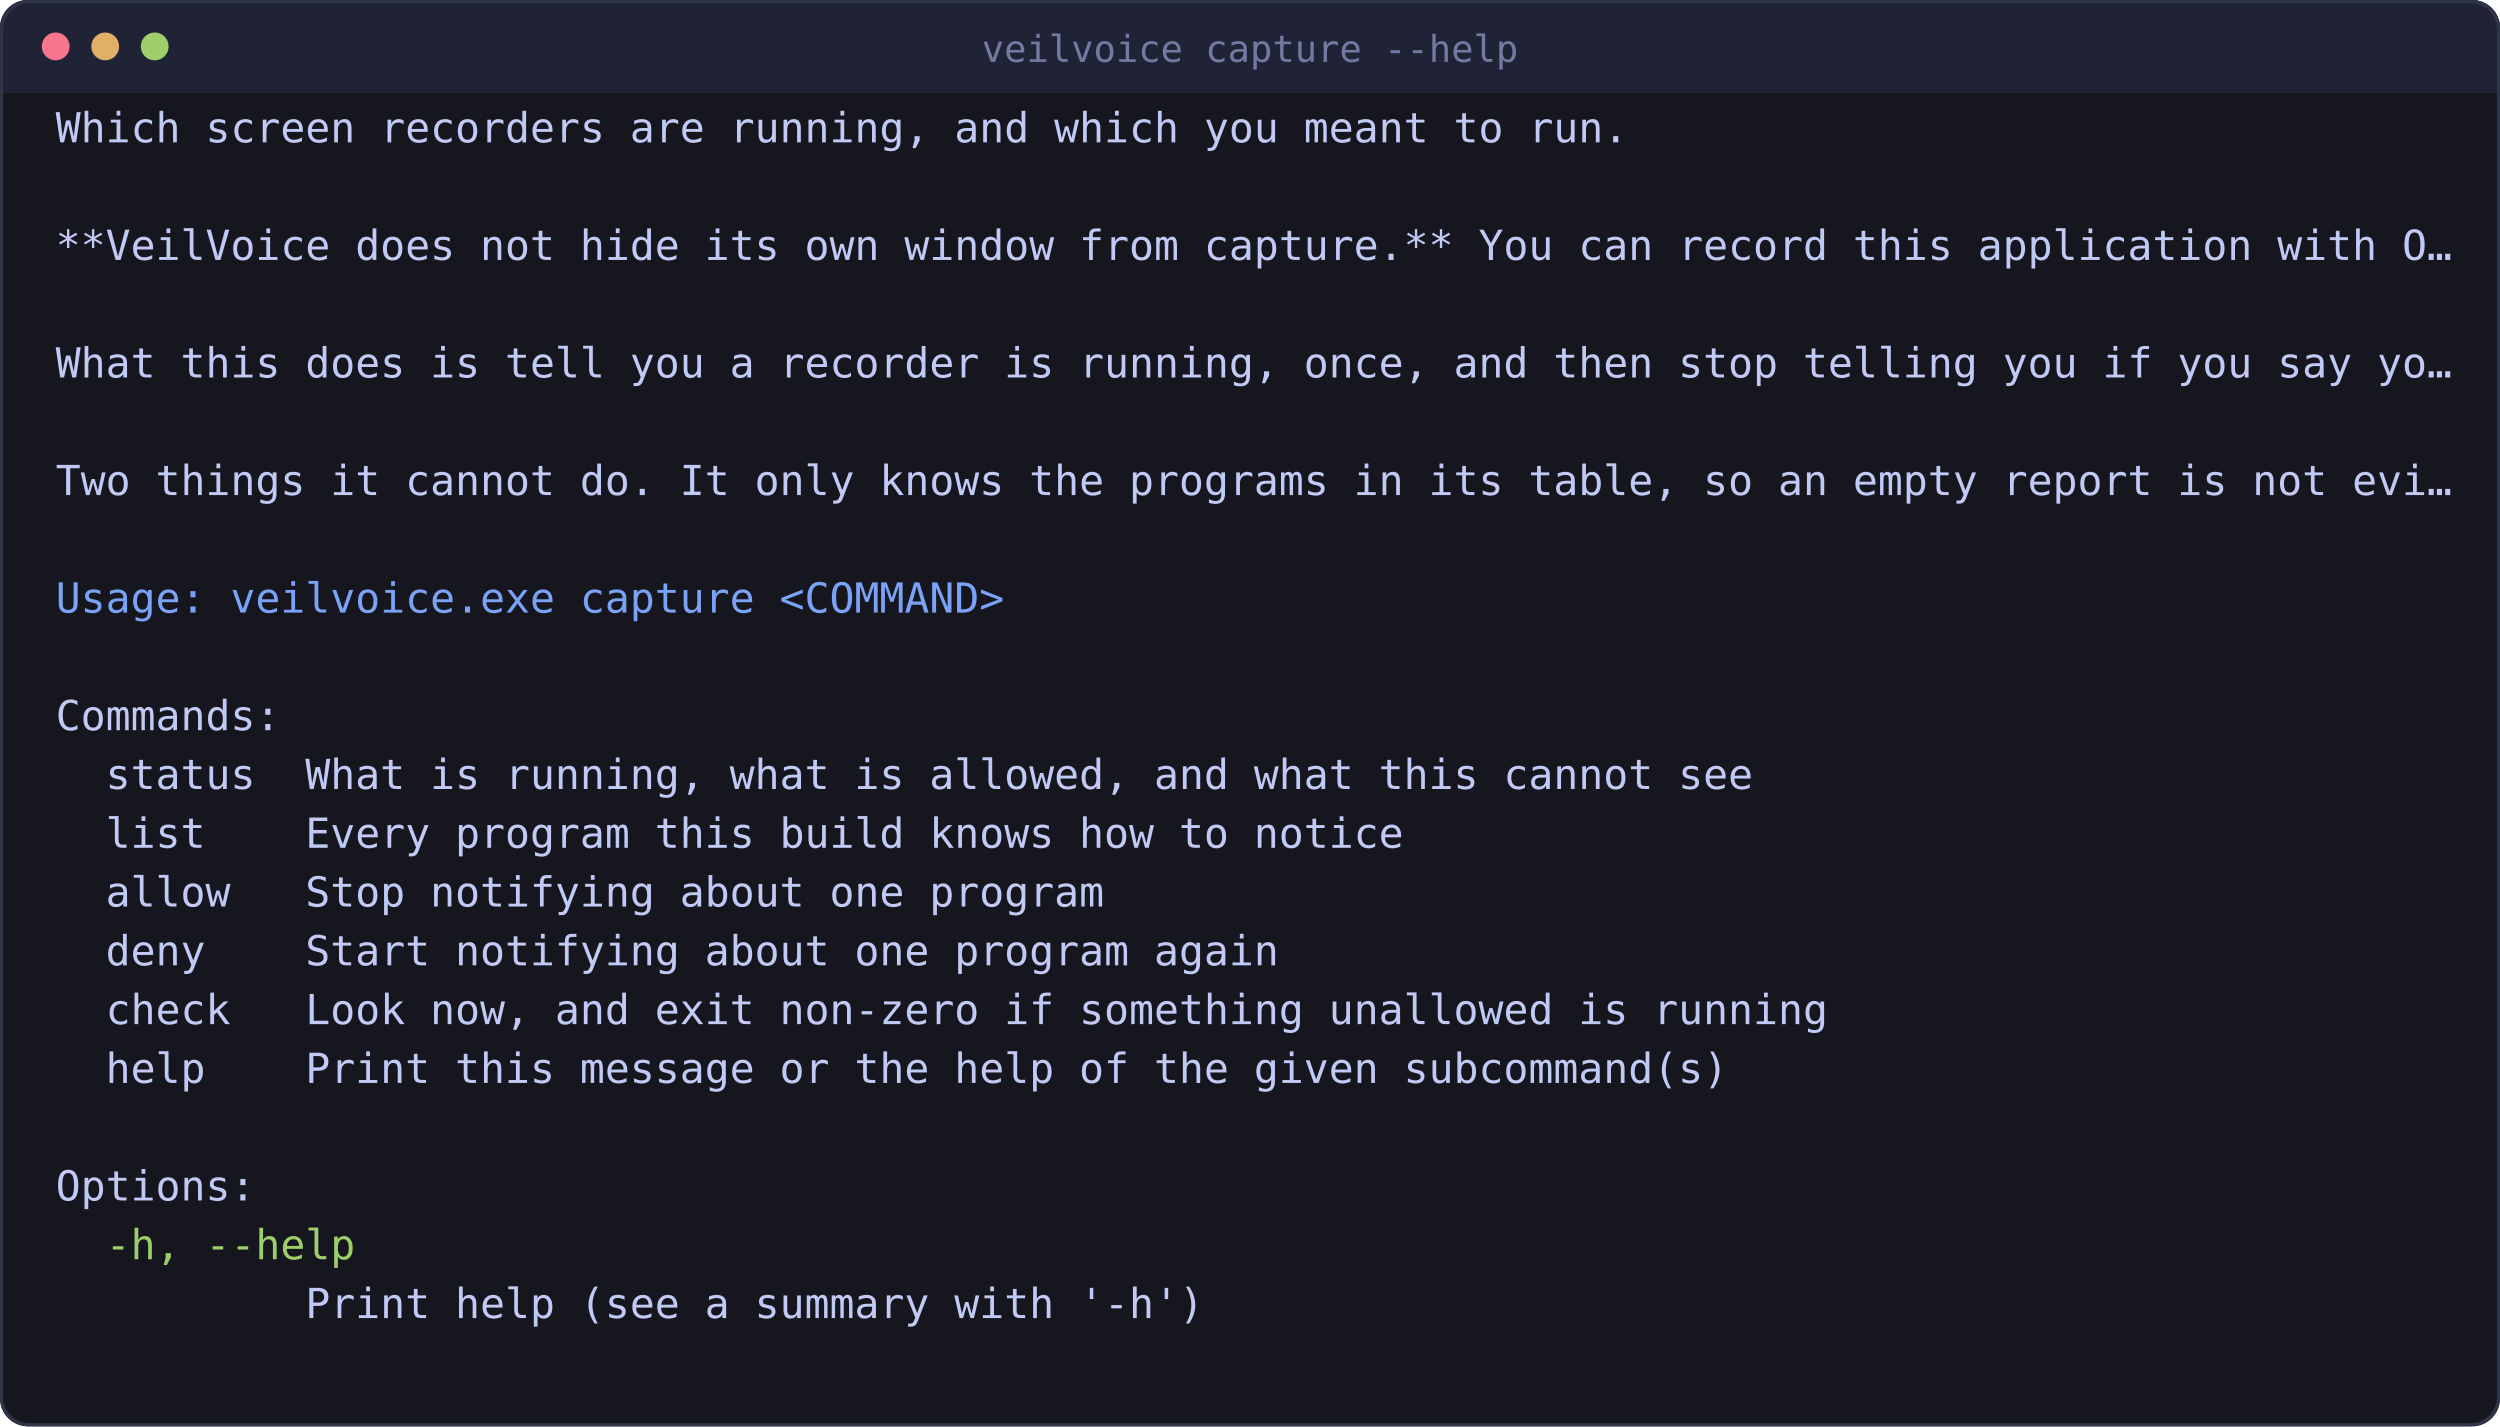
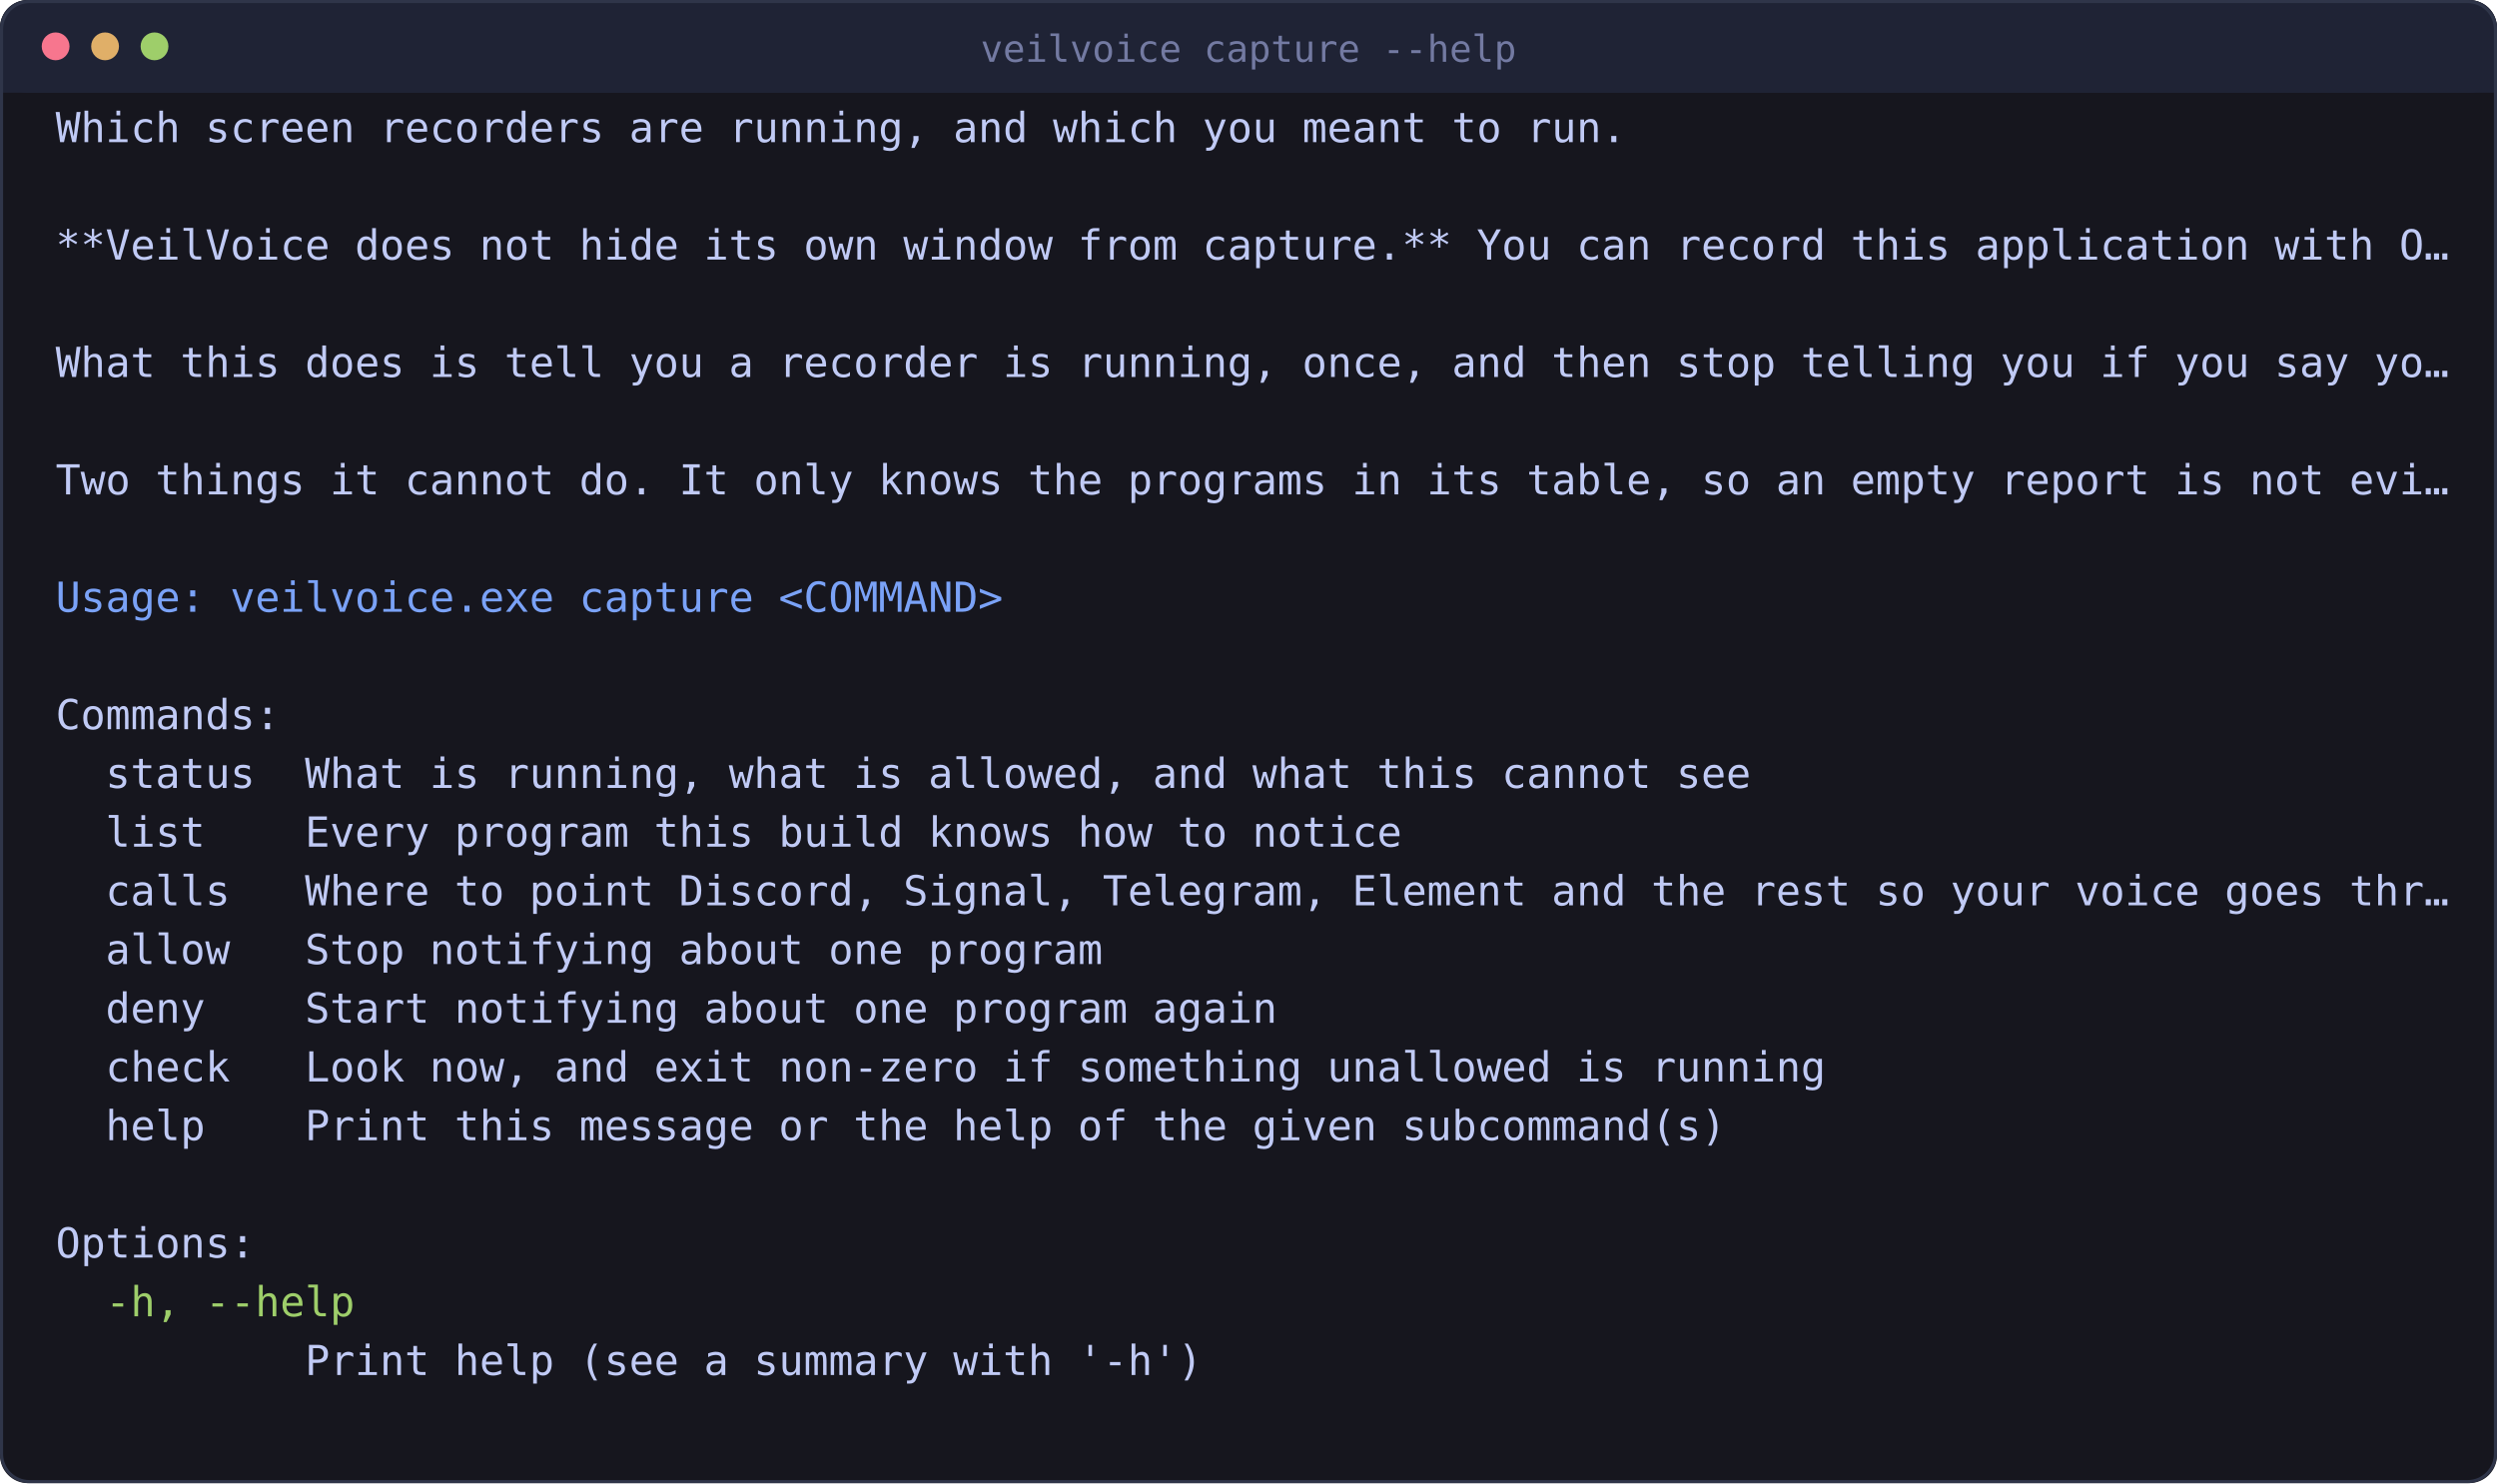
- <svg xmlns="http://www.w3.org/2000/svg" viewBox="0 0 808 461" width="808" height="461" style="max-width:100%;height:auto" role="img" aria-label="which screen recorders are running">
-   <rect x="0" y="0" width="808" height="461" rx="9" fill="#16161e" />
+ <svg xmlns="http://www.w3.org/2000/svg" viewBox="0 0 808 480" width="808" height="480" style="max-width:100%;height:auto" role="img" aria-label="which screen recorders are running">
+   <rect x="0" y="0" width="808" height="480" rx="9" fill="#16161e" />
  <rect x="0" y="0" width="808" height="30" rx="9" fill="#1f2335" />
  <rect x="0" y="21" width="808" height="9" fill="#1f2335" />
-   <rect x="0.5" y="0.5" width="807" height="460" rx="9" fill="none" stroke="#2f3549" />
+   <rect x="0.5" y="0.5" width="807" height="479" rx="9" fill="none" stroke="#2f3549" />
  <circle cx="18" cy="15" r="4.5" fill="#f7768e" />
  <circle cx="34" cy="15" r="4.5" fill="#e0af68" />
  <circle cx="50" cy="15" r="4.5" fill="#9ece6a" />
  <text x="404" y="20" font-family="ui-monospace, SFMono-Regular, Menlo, Consolas, monospace" font-size="12" fill="#737aa2" text-anchor="middle">veilvoice capture --help</text>
  <text x="18.0" y="46.0" font-family="ui-monospace, SFMono-Regular, Menlo, Consolas, monospace" font-size="13.4" fill="#c0caf5" xml:space="preserve">Which screen recorders are running, and which you meant to run.</text>
  <text x="18.0" y="84.0" font-family="ui-monospace, SFMono-Regular, Menlo, Consolas, monospace" font-size="13.4" fill="#c0caf5" xml:space="preserve">**VeilVoice does not hide its own window from capture.** You can record this application with O…</text>
  <text x="18.0" y="122.0" font-family="ui-monospace, SFMono-Regular, Menlo, Consolas, monospace" font-size="13.4" fill="#c0caf5" xml:space="preserve">What this does is tell you a recorder is running, once, and then stop telling you if you say yo…</text>
  <text x="18.0" y="160.0" font-family="ui-monospace, SFMono-Regular, Menlo, Consolas, monospace" font-size="13.4" fill="#c0caf5" xml:space="preserve">Two things it cannot do. It only knows the programs in its table, so an empty report is not evi…</text>
  <text x="18.0" y="198.0" font-family="ui-monospace, SFMono-Regular, Menlo, Consolas, monospace" font-size="13.4" fill="#7aa2f7" xml:space="preserve">Usage: veilvoice.exe capture &lt;COMMAND&gt;</text>
  <text x="18.0" y="236.0" font-family="ui-monospace, SFMono-Regular, Menlo, Consolas, monospace" font-size="13.4" fill="#c0caf5" xml:space="preserve">Commands:</text>
  <text x="18.0" y="255.0" font-family="ui-monospace, SFMono-Regular, Menlo, Consolas, monospace" font-size="13.4" fill="#c0caf5" xml:space="preserve">  status  What is running, what is allowed, and what this cannot see</text>
  <text x="18.0" y="274.0" font-family="ui-monospace, SFMono-Regular, Menlo, Consolas, monospace" font-size="13.4" fill="#c0caf5" xml:space="preserve">  list    Every program this build knows how to notice</text>
-   <text x="18.0" y="293.0" font-family="ui-monospace, SFMono-Regular, Menlo, Consolas, monospace" font-size="13.4" fill="#c0caf5" xml:space="preserve">  allow   Stop notifying about one program</text>
-   <text x="18.0" y="312.0" font-family="ui-monospace, SFMono-Regular, Menlo, Consolas, monospace" font-size="13.4" fill="#c0caf5" xml:space="preserve">  deny    Start notifying about one program again</text>
-   <text x="18.0" y="331.0" font-family="ui-monospace, SFMono-Regular, Menlo, Consolas, monospace" font-size="13.4" fill="#c0caf5" xml:space="preserve">  check   Look now, and exit non-zero if something unallowed is running</text>
-   <text x="18.0" y="350.0" font-family="ui-monospace, SFMono-Regular, Menlo, Consolas, monospace" font-size="13.4" fill="#c0caf5" xml:space="preserve">  help    Print this message or the help of the given subcommand(s)</text>
-   <text x="18.0" y="388.0" font-family="ui-monospace, SFMono-Regular, Menlo, Consolas, monospace" font-size="13.4" fill="#c0caf5" xml:space="preserve">Options:</text>
-   <text x="18.0" y="407.0" font-family="ui-monospace, SFMono-Regular, Menlo, Consolas, monospace" font-size="13.4" fill="#9ece6a" xml:space="preserve">  -h, --help</text>
-   <text x="18.0" y="426.0" font-family="ui-monospace, SFMono-Regular, Menlo, Consolas, monospace" font-size="13.4" fill="#c0caf5" xml:space="preserve">          Print help (see a summary with '-h')</text>
+   <text x="18.0" y="293.0" font-family="ui-monospace, SFMono-Regular, Menlo, Consolas, monospace" font-size="13.4" fill="#c0caf5" xml:space="preserve">  calls   Where to point Discord, Signal, Telegram, Element and the rest so your voice goes thr…</text>
+   <text x="18.0" y="312.0" font-family="ui-monospace, SFMono-Regular, Menlo, Consolas, monospace" font-size="13.4" fill="#c0caf5" xml:space="preserve">  allow   Stop notifying about one program</text>
+   <text x="18.0" y="331.0" font-family="ui-monospace, SFMono-Regular, Menlo, Consolas, monospace" font-size="13.4" fill="#c0caf5" xml:space="preserve">  deny    Start notifying about one program again</text>
+   <text x="18.0" y="350.0" font-family="ui-monospace, SFMono-Regular, Menlo, Consolas, monospace" font-size="13.4" fill="#c0caf5" xml:space="preserve">  check   Look now, and exit non-zero if something unallowed is running</text>
+   <text x="18.0" y="369.0" font-family="ui-monospace, SFMono-Regular, Menlo, Consolas, monospace" font-size="13.4" fill="#c0caf5" xml:space="preserve">  help    Print this message or the help of the given subcommand(s)</text>
+   <text x="18.0" y="407.0" font-family="ui-monospace, SFMono-Regular, Menlo, Consolas, monospace" font-size="13.4" fill="#c0caf5" xml:space="preserve">Options:</text>
+   <text x="18.0" y="426.0" font-family="ui-monospace, SFMono-Regular, Menlo, Consolas, monospace" font-size="13.4" fill="#9ece6a" xml:space="preserve">  -h, --help</text>
+   <text x="18.0" y="445.0" font-family="ui-monospace, SFMono-Regular, Menlo, Consolas, monospace" font-size="13.4" fill="#c0caf5" xml:space="preserve">          Print help (see a summary with '-h')</text>
</svg>
